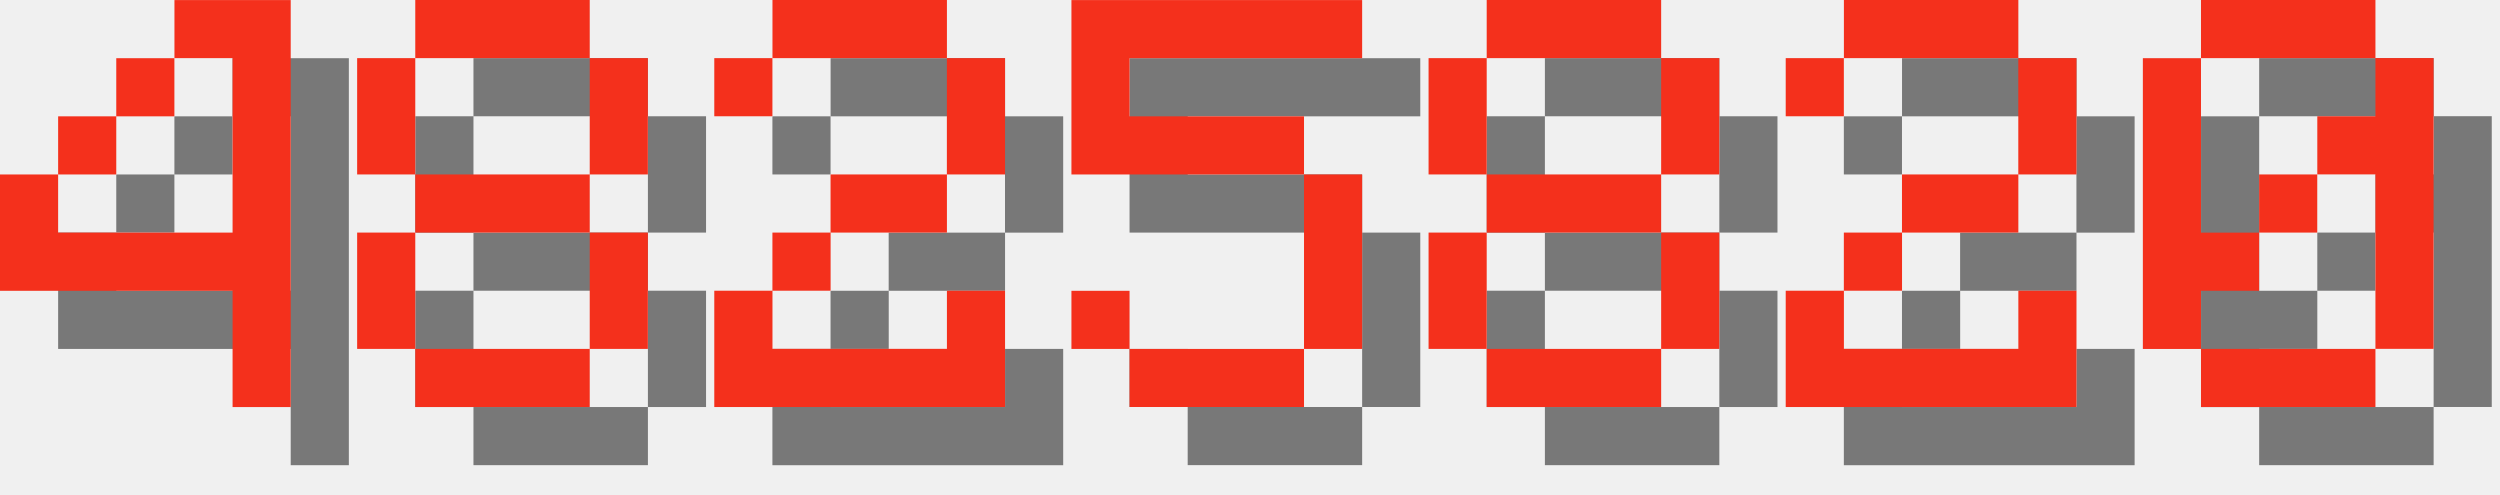
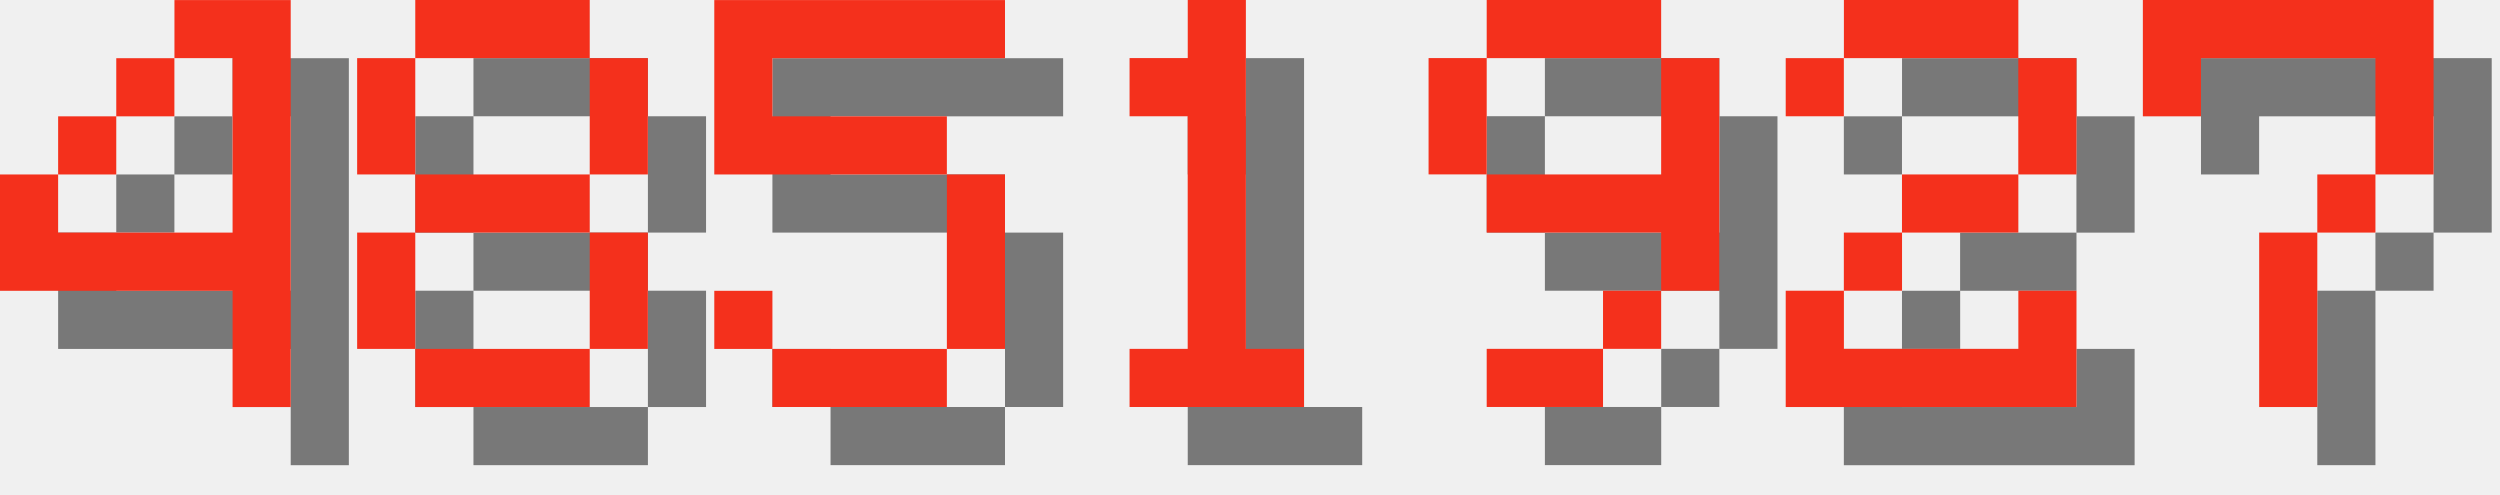
<svg xmlns="http://www.w3.org/2000/svg" version="1.1" width="182.0" height="36">
  <style>
        .text-foreground {
            fill: #F4301C;
        }
        .text-shadow {
            fill: #000000;
            fill-opacity: 0.5;
        }
    </style>
  <g class="digit" id="digit_4" transform="translate(0.0, 0), scale(4)">
    <path id="digit_4_shadow" class="text-shadow" d="m4.233 1.058v1.058h1.058v3.175h-3.175v-1.058h-1.058v2.117h4.233v2.117h1.058v-7.408h-2.117zm-2.117 3.175h1.058v-1.058h-1.058v1.058zm1.058-1.058h1.058v-1.058h-1.058v1.058z" fill-opacity=".5" style="paint-order:stroke fill markers" />
    <path id="digit_4_fg" class="text-foreground" d="m3.175 0v1.058h1.058v3.175h-3.175v-1.058h-1.058v2.117h4.233v2.117h1.058v-7.408h-2.117zm-2.117 3.175h1.058v-1.058h-1.058v1.058zm1.058-1.058h1.058v-1.058h-1.058v1.058z" fill="#fff" style="paint-order:stroke fill markers" />
  </g>
  <g class="digit" id="digit_8" transform="translate(26.0, 0), scale(4)">
    <path id="digit_8_shadow" class="text-shadow" d="m2.117 1.058v1.058h3.175v-1.058h-3.175zm3.175 1.058v2.117h1.058v-2.117h-1.058zm0 2.117h-3.175v1.058h3.175v-1.058zm0 1.058v2.117h1.058v-2.117h-1.058zm0 2.117h-3.175v1.058h3.175v-1.058zm-3.175 0v-2.117h-1.058v2.117h1.058zm0-3.175v-2.117h-1.058v2.117h1.058z" fill-opacity=".5" style="paint-order:stroke fill markers" />
    <path id="digit_8_fg" class="text-foreground" d="m1.058 0v1.058h3.175v-1.058h-3.175zm3.175 1.058v2.117h1.058v-2.117h-1.058zm0 2.117h-3.175v1.058h3.175v-1.058zm0 1.058v2.117h1.058v-2.117h-1.058zm0 2.117h-3.175v1.058h3.175v-1.058zm-3.175 0v-2.117h-1.058v2.117h1.058zm0-3.175v-2.117h-1.058v2.117h1.058z" fill="#fff" style="paint-order:stroke fill markers" />
  </g>
-   <g class="digit" id="digit_2" transform="translate(52.0, 0), scale(4)">
-     <path id="digit_2_shadow" class="text-shadow" d="m1.058 2.117v1.058h1.058v-1.058h3.175v2.117h-2.117v1.058h-1.058v1.058h-1.058v2.117h5.292v-2.117h-1.058v1.058h-3.175v-1.058h1.058v-1.058h2.117v-1.058h1.058v-2.117h-1.058v-1.058h-3.175v1.058h-1.058z" fill-opacity=".5" style="paint-order:stroke fill markers" />
-     <path id="digit_2_fg" class="text-foreground" d="m0 1.058v1.058h1.058v-1.058h3.175v2.117h-2.117v1.058h-1.058v1.058h-1.058v2.117h5.292v-2.117h-1.058v1.058h-3.175v-1.058h1.058v-1.058h2.117v-1.058h1.058v-2.117h-1.058v-1.058h-3.175v1.058h-1.058z" fill="#fff" style="paint-order:stroke fill markers" />
-   </g>
-   <g class="digit" id="digit_5" transform="translate(78.0, 0), scale(4)">
+   <g class="digit" id="digit_5" transform="translate(52.0, 0), scale(4)">
    <path id="digit_5_shadow" class="text-shadow" d="m1.058 1.058v3.175h4.233v3.175h-3.175v-1.058h-1.058v1.058h1.058v1.058h3.175v-1.058h1.058v-3.175h-1.058v-1.058h-3.175v-1.058h4.233v-1.058h-5.292z" fill-opacity=".5" style="paint-order:stroke fill markers" />
    <path id="digit_5_fg" class="text-foreground" d="m0 0v3.175h4.233v3.175h-3.175v-1.058h-1.058v1.058h1.058v1.058h3.175v-1.058h1.058v-3.175h-1.058v-1.058h-3.175v-1.058h4.233v-1.058h-5.292z" fill="#fff" style="paint-order:stroke fill markers" />
  </g>
-   <g class="digit" id="digit_8" transform="translate(104.0, 0), scale(4)">
-     <path id="digit_8_shadow" class="text-shadow" d="m2.117 1.058v1.058h3.175v-1.058h-3.175zm3.175 1.058v2.117h1.058v-2.117h-1.058zm0 2.117h-3.175v1.058h3.175v-1.058zm0 1.058v2.117h1.058v-2.117h-1.058zm0 2.117h-3.175v1.058h3.175v-1.058zm-3.175 0v-2.117h-1.058v2.117h1.058zm0-3.175v-2.117h-1.058v2.117h1.058z" fill-opacity=".5" style="paint-order:stroke fill markers" />
-     <path id="digit_8_fg" class="text-foreground" d="m1.058 0v1.058h3.175v-1.058h-3.175zm3.175 1.058v2.117h1.058v-2.117h-1.058zm0 2.117h-3.175v1.058h3.175v-1.058zm0 1.058v2.117h1.058v-2.117h-1.058zm0 2.117h-3.175v1.058h3.175v-1.058zm-3.175 0v-2.117h-1.058v2.117h1.058zm0-3.175v-2.117h-1.058v2.117h1.058z" fill="#fff" style="paint-order:stroke fill markers" />
+   <g class="digit" id="digit_1" transform="translate(78.0, 0), scale(4)">
+     <path id="digit_1_shadow" class="text-shadow" d="m2.117 2.117v1.058h1.058v4.233h-1.058v1.058h3.175v-1.058h-1.058v-6.35h-1.058v1.058h-1.058z" fill-opacity=".5" style="paint-order:stroke fill markers" />
+     <path id="digit_1_fg" class="text-foreground" d="m1.058 1.058v1.058h1.058v4.233h-1.058v1.058h3.175v-1.058h-1.058v-6.35h-1.058v1.058h-1.058z" fill="#fff" style="paint-order:stroke fill markers" />
+   </g>
+   <g class="digit" id="digit_9" transform="translate(104.0, 0), scale(4)">
+     <path id="digit_9_shadow" class="text-shadow" d="m2.117 1.058v1.058h3.175v-1.058h-3.175zm3.175 1.058v2.117h-3.175v1.058h3.175v1.058h1.058v-4.233h-1.058zm0 4.233h-1.058v1.058h1.058v-1.058zm-1.058 1.058h-2.117v1.058h2.117v-1.058zm-2.117-3.175v-2.117h-1.058v2.117h1.058z" fill-opacity=".5" style="paint-order:stroke fill markers" />
+     <path id="digit_9_fg" class="text-foreground" d="m1.058 0v1.058h3.175v-1.058h-3.175zm3.175 1.058v2.117h-3.175v1.058h3.175v1.058h1.058v-4.233h-1.058zm0 4.233h-1.058v1.058h1.058v-1.058zm-1.058 1.058h-2.117v1.058h2.117v-1.058zm-2.117-3.175v-2.117h-1.058v2.117h1.058z" fill="#fff" style="paint-order:stroke fill markers" />
  </g>
  <g class="digit" id="digit_2" transform="translate(130.0, 0), scale(4)">
    <path id="digit_2_shadow" class="text-shadow" d="m1.058 2.117v1.058h1.058v-1.058h3.175v2.117h-2.117v1.058h-1.058v1.058h-1.058v2.117h5.292v-2.117h-1.058v1.058h-3.175v-1.058h1.058v-1.058h2.117v-1.058h1.058v-2.117h-1.058v-1.058h-3.175v1.058h-1.058z" fill-opacity=".5" style="paint-order:stroke fill markers" />
    <path id="digit_2_fg" class="text-foreground" d="m0 1.058v1.058h1.058v-1.058h3.175v2.117h-2.117v1.058h-1.058v1.058h-1.058v2.117h5.292v-2.117h-1.058v1.058h-3.175v-1.058h1.058v-1.058h2.117v-1.058h1.058v-2.117h-1.058v-1.058h-3.175v1.058h-1.058z" fill="#fff" style="paint-order:stroke fill markers" />
  </g>
-   <g class="digit" id="digit_0" transform="translate(156.0, 0), scale(4)">
-     <path id="digit_0_shadow" class="text-shadow" d="m2.117 1.058v1.058h3.175v-1.058h-3.175zm3.175 1.058v1.058h-1.058v1.058h1.058v3.175h1.058v-5.292h-1.058zm0 5.292h-3.175v1.058h3.175v-1.058zm-3.175 0v-1.058h1.058v-1.058h-1.058v-3.175h-1.058v5.292h1.058zm1.058-2.117h1.058v-1.058h-1.058v1.058z" fill-opacity=".5" style="paint-order:stroke fill markers" />
-     <path id="digit_0_fg" class="text-foreground" d="m1.058 0v1.058h3.175v-1.058h-3.175zm3.175 1.058v1.058h-1.058v1.058h1.058v3.175h1.058v-5.292h-1.058zm0 5.292h-3.175v1.058h3.175v-1.058zm-3.175 0v-1.058h1.058v-1.058h-1.058v-3.175h-1.058v5.292h1.058zm1.058-2.117h1.058v-1.058h-1.058v1.058z" fill="#fff" style="paint-order:stroke fill markers" />
+   <g class="digit" id="digit_7" transform="translate(156.0, 0), scale(4)">
+     <path id="digit_7_shadow" class="text-shadow" d="m1.058 1.058 2e-6 2.117h1.058v-1.058h3.175v1.058l2e-7 1.058h-1.058v1.058h-1.058l4e-7 3.175 1.058 1e-7v-3.175h1.058v-1.058h1.058l5e-7 -1.058v-2.117z" fill-opacity=".5" style="paint-order:stroke fill markers" />
+     <path id="digit_7_fg" class="text-foreground" d="m0 0 2e-6 2.117h1.058v-1.058h3.175v1.058l2e-7 1.058h-1.058v1.058h-1.058l4e-7 3.175 1.058 1e-7v-3.175h1.058v-1.058h1.058l5e-7 -1.058v-2.117z" fill="#fff" style="paint-order:stroke fill markers" />
  </g>
</svg>
